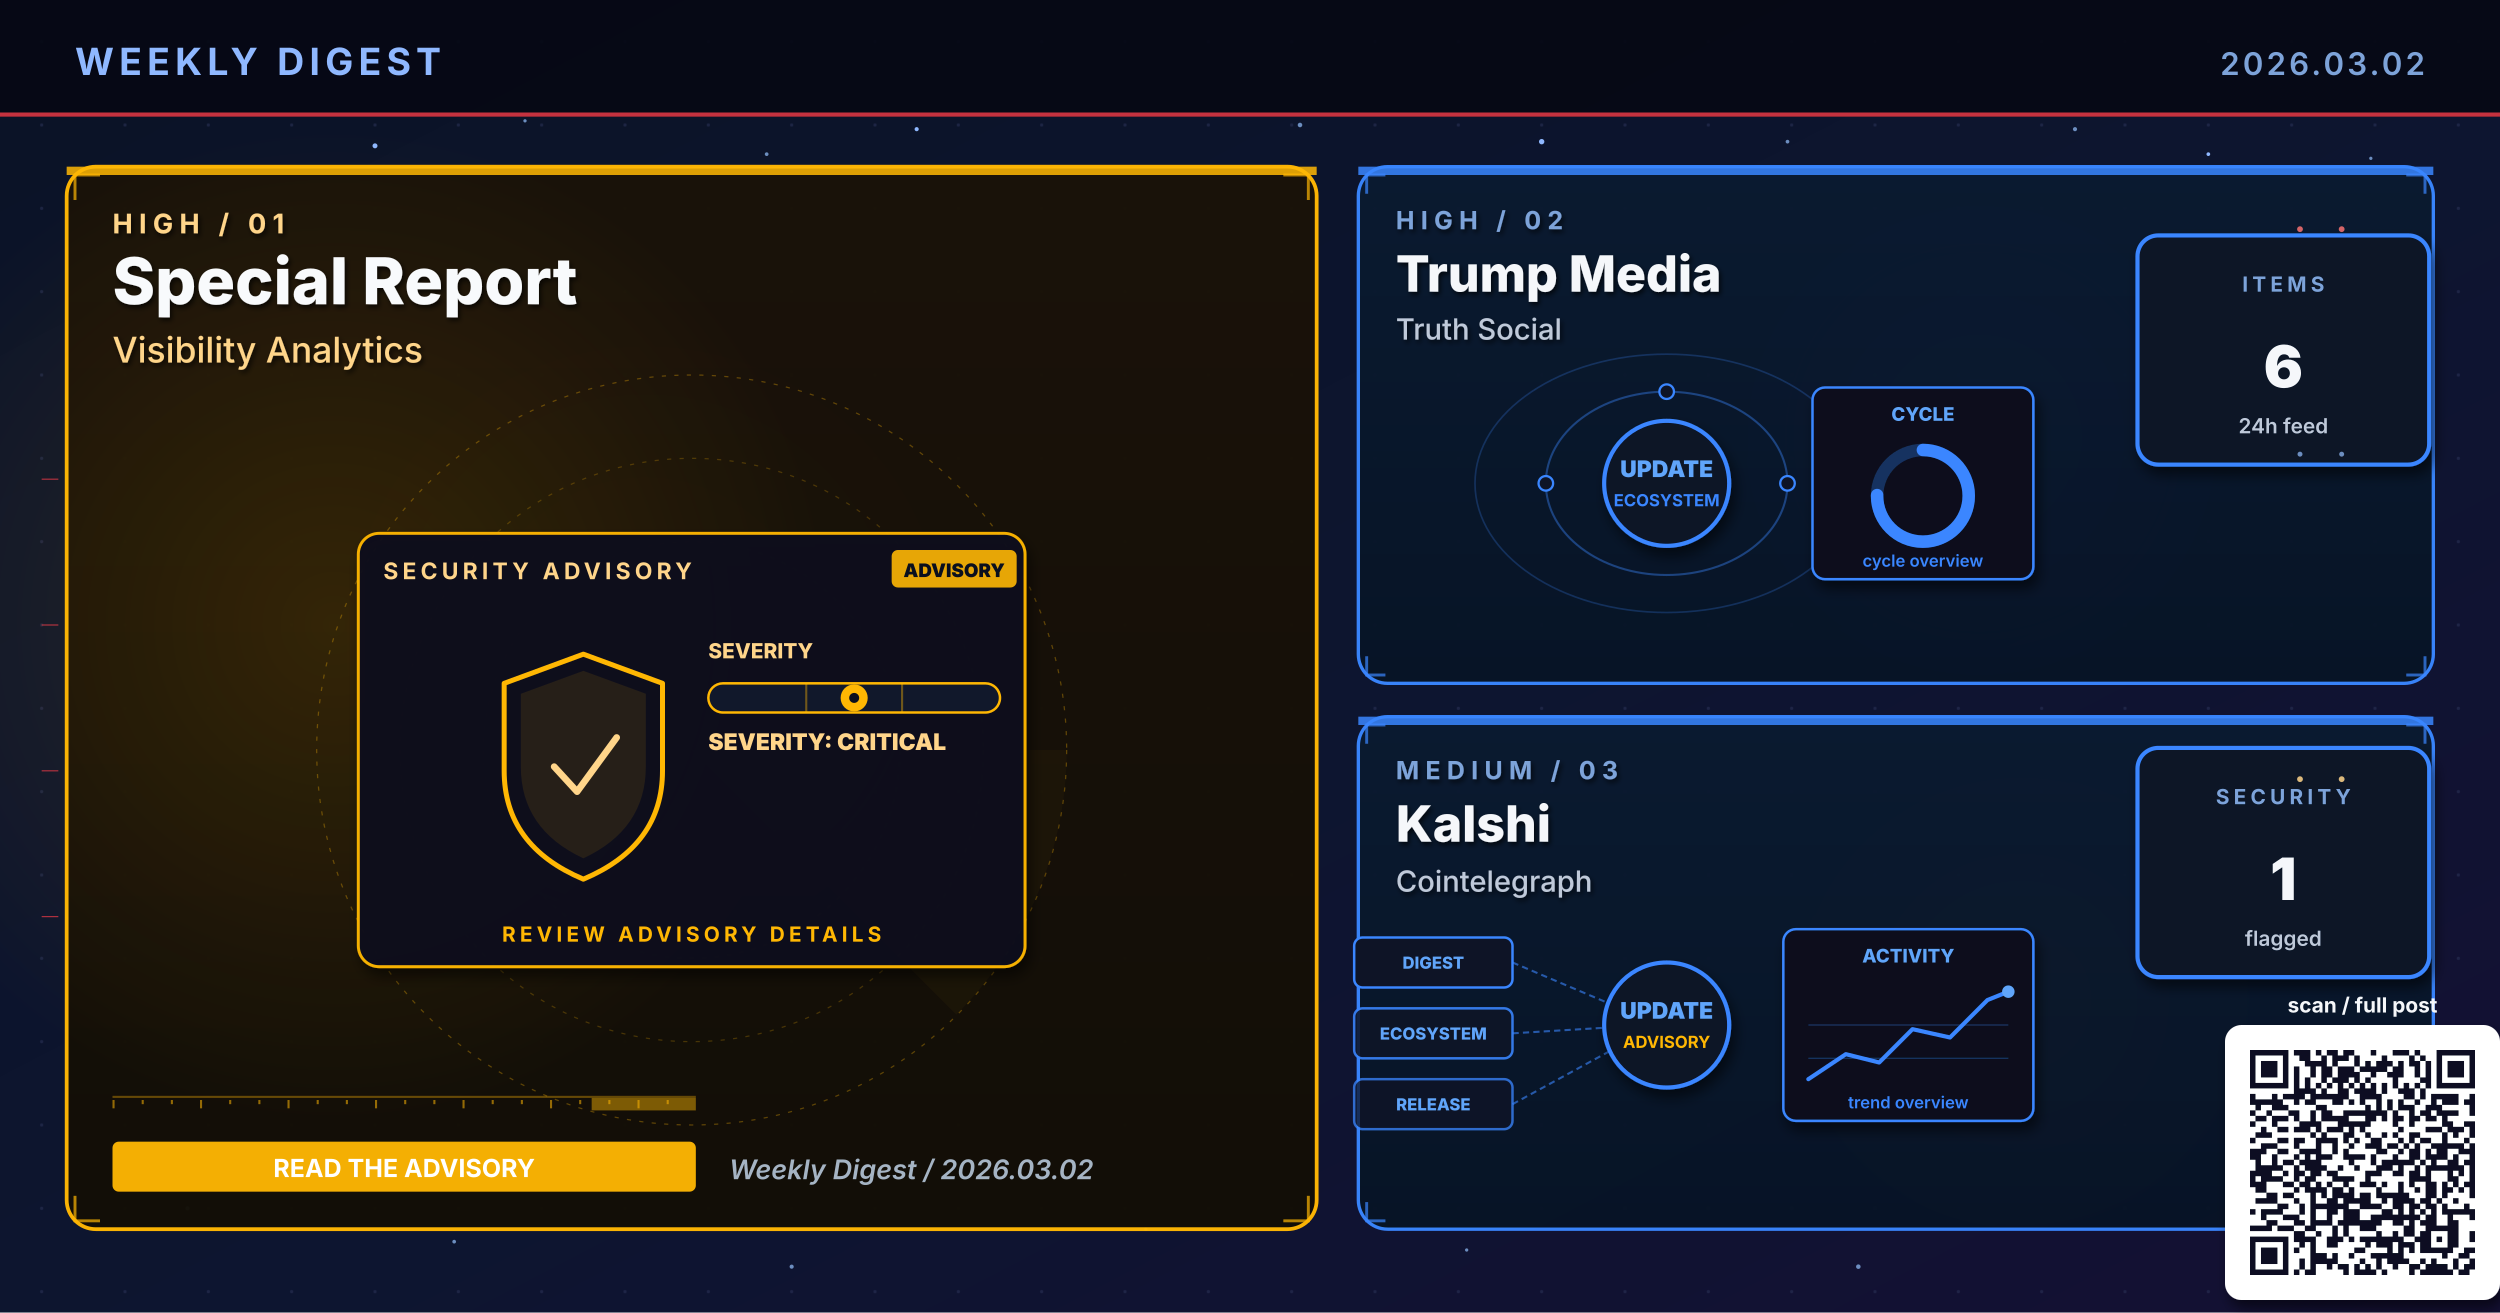
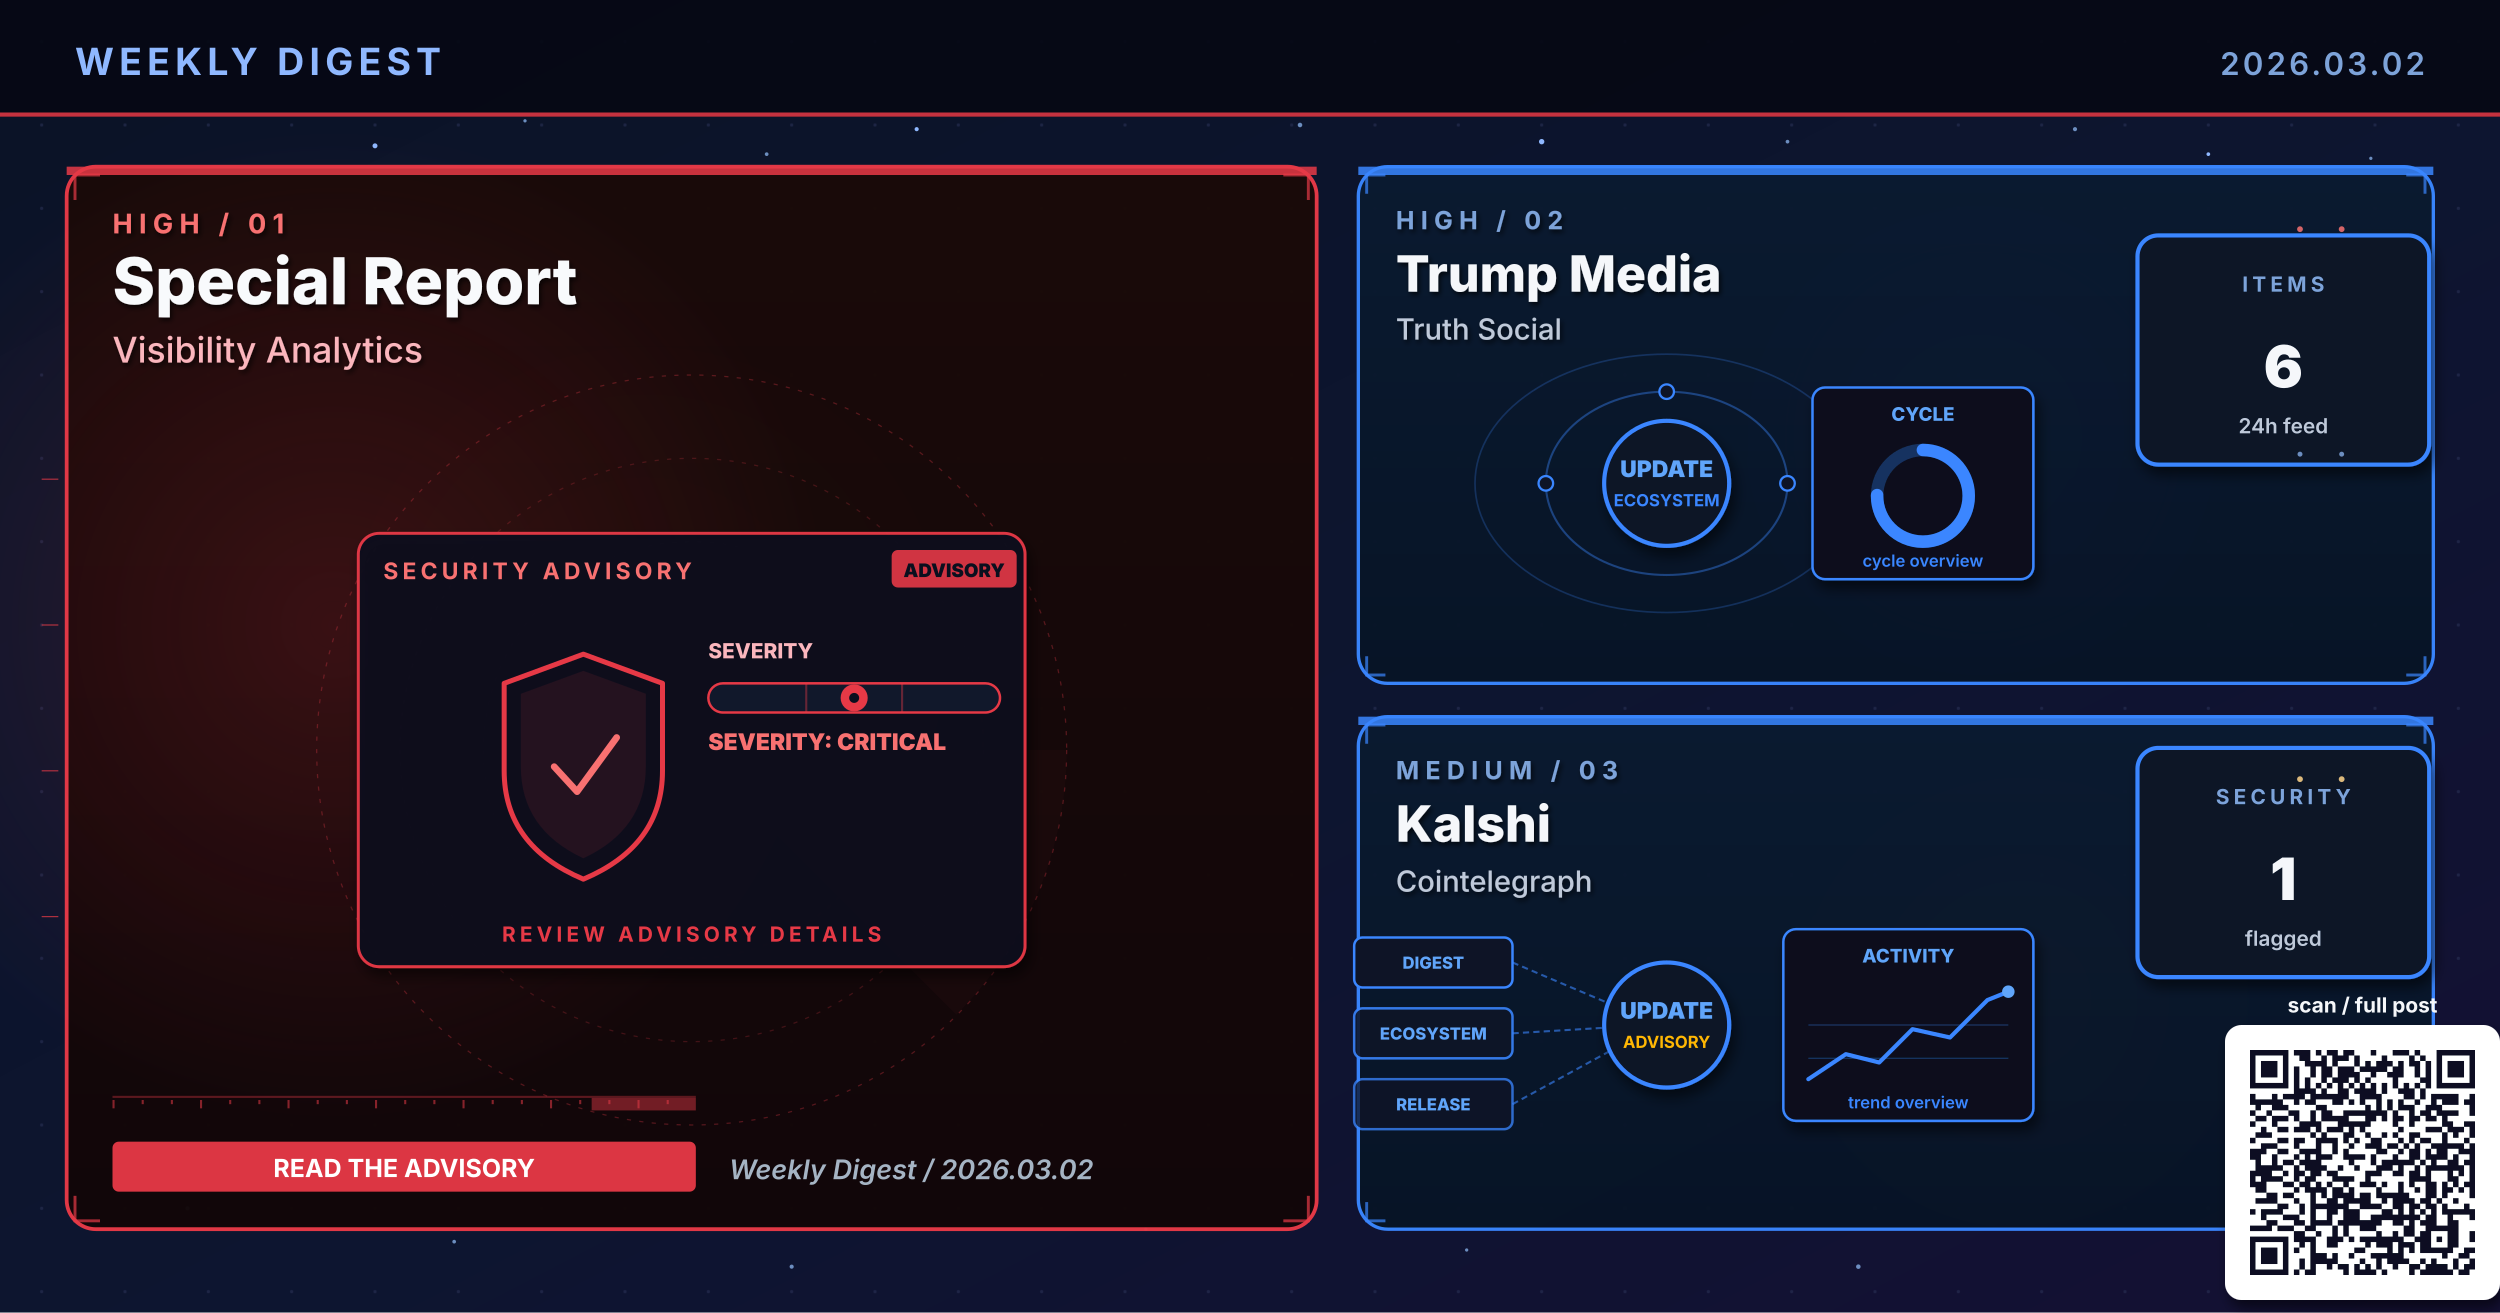
<svg xmlns="http://www.w3.org/2000/svg" viewBox="0 0 1200 630" width="1200" height="630" role="img" aria-label="Weekly digest cover 2026.03.02: Special Report, Trump Media, Kalshi">
  <defs>
    <linearGradient id="bgSpread" x1="0%" y1="0%" x2="100%" y2="100%">
      <stop offset="0%" stop-color="#0B1326" />
      <stop offset="55%" stop-color="#0D1530" />
      <stop offset="100%" stop-color="#141034" />
    </linearGradient>
    <linearGradient id="heroPanel" x1="0%" y1="0%" x2="0%" y2="100%">
      <stop offset="0%" stop-color="#1A0A08" />
      <stop offset="100%" stop-color="#110608" />
    </linearGradient>
    <linearGradient id="heroPanelBlue" x1="0%" y1="0%" x2="0%" y2="100%">
      <stop offset="0%" stop-color="#0A1A30" />
      <stop offset="100%" stop-color="#071426" />
    </linearGradient>
    <linearGradient id="heroPanelAmber" x1="0%" y1="0%" x2="0%" y2="100%">
      <stop offset="0%" stop-color="#1A1208" />
      <stop offset="100%" stop-color="#120E06" />
    </linearGradient>
    <linearGradient id="heroPanelGreen" x1="0%" y1="0%" x2="0%" y2="100%">
      <stop offset="0%" stop-color="#08160E" />
      <stop offset="100%" stop-color="#04100A" />
    </linearGradient>
    <linearGradient id="heroPanelPurple" x1="0%" y1="0%" x2="0%" y2="100%">
      <stop offset="0%" stop-color="#110629" />
      <stop offset="100%" stop-color="#0A0418" />
    </linearGradient>
    <radialGradient id="hotRed" cx="50%" cy="50%" r="50%">
      <stop offset="0%" stop-color="#E63946" stop-opacity="0.6" />
      <stop offset="100%" stop-color="#E63946" stop-opacity="0" />
    </radialGradient>
    <radialGradient id="hotBlue" cx="50%" cy="50%" r="50%">
      <stop offset="0%" stop-color="#3A86FF" stop-opacity="0.5" />
      <stop offset="100%" stop-color="#3A86FF" stop-opacity="0" />
    </radialGradient>
    <radialGradient id="hotAmber" cx="50%" cy="50%" r="50%">
      <stop offset="0%" stop-color="#FFB703" stop-opacity="0.45" />
      <stop offset="100%" stop-color="#FFB703" stop-opacity="0" />
    </radialGradient>
    <radialGradient id="hotGreen" cx="50%" cy="50%" r="50%">
      <stop offset="0%" stop-color="#4ADE80" stop-opacity="0.45" />
      <stop offset="100%" stop-color="#4ADE80" stop-opacity="0" />
    </radialGradient>
    <radialGradient id="hotPurple" cx="50%" cy="50%" r="50%">
      <stop offset="0%" stop-color="#A78BFA" stop-opacity="0.45" />
      <stop offset="100%" stop-color="#A78BFA" stop-opacity="0" />
    </radialGradient>
    <pattern id="envGrid" x="0" y="0" width="40" height="40" patternUnits="userSpaceOnUse">
      <circle cx="20" cy="20" r="0.8" fill="#2A3256" opacity="0.55" />
    </pattern>
    <filter id="softShadow" x="-10%" y="-10%" width="130%" height="130%">
      <feGaussianBlur in="SourceAlpha" stdDeviation="3" />
      <feOffset dx="2" dy="4" />
      <feComponentTransfer>
        <feFuncA type="linear" slope="0.55" />
      </feComponentTransfer>
      <feMerge>
        <feMergeNode />
        <feMergeNode in="SourceGraphic" />
      </feMerge>
    </filter>
    <filter id="textShadow" x="-10%" y="-10%" width="130%" height="130%">
      <feGaussianBlur in="SourceAlpha" stdDeviation="1.2" />
      <feOffset dx="1" dy="1.5" />
      <feComponentTransfer>
        <feFuncA type="linear" slope="0.7" />
      </feComponentTransfer>
      <feMerge>
        <feMergeNode />
        <feMergeNode in="SourceGraphic" />
      </feMerge>
    </filter>
  </defs>
  <rect width="1200" height="630" fill="url(#bgSpread)" />
  <rect width="1200" height="630" fill="url(#envGrid)" />
  <circle cx="310" cy="310" r="160" fill="url(#hotRed)">
    <animate attributeName="opacity" values="0.6;1;0.6" dur="5.8s" repeatCount="indefinite" />
  </circle>
  <circle cx="950" cy="210" r="120" fill="url(#hotBlue)">
    <animate attributeName="opacity" values="0.45;0.85;0.45" dur="6.4s" repeatCount="indefinite" />
  </circle>
  <circle cx="970" cy="480" r="110" fill="url(#hotAmber)">
    <animate attributeName="opacity" values="0.4;0.75;0.4" dur="7.1s" repeatCount="indefinite" />
  </circle>
  <g fill="#8FB8FF">
    <circle cx="180" cy="70" r="1.2">
      <animate attributeName="opacity" values="0.2;1;0.2" dur="3.4s" repeatCount="indefinite" />
    </circle>
    <circle cx="440" cy="62" r="1">
      <animate attributeName="opacity" values="0.2;0.9;0.2" dur="4.2s" repeatCount="indefinite" />
    </circle>
    <circle cx="740" cy="68" r="1.3">
      <animate attributeName="opacity" values="0.25;1;0.25" dur="3.9s" repeatCount="indefinite" />
    </circle>
    <circle cx="1060" cy="74" r="0.9">
      <animate attributeName="opacity" values="0.2;0.85;0.2" dur="5.1s" repeatCount="indefinite" />
    </circle>
    <circle cx="90" cy="580" r="1">
      <animate attributeName="opacity" values="0.15;0.8;0.15" dur="4.7s" repeatCount="indefinite" />
    </circle>
    <circle cx="550" cy="590" r="0.8">
      <animate attributeName="opacity" values="0.2;0.75;0.2" dur="3.6s" begin="0.5s" repeatCount="indefinite" />
    </circle>
  </g>
  <g fill="#7DA3D9" opacity="0.85">
    <circle cx="252" cy="58" r="0.8">
      <animate attributeName="opacity" values="0.15;0.7;0.15" dur="4.3s" repeatCount="indefinite" />
    </circle>
    <circle cx="368" cy="74" r="0.9">
      <animate attributeName="opacity" values="0.2;0.85;0.2" dur="3.8s" begin="0.4s" repeatCount="indefinite" />
    </circle>
    <circle cx="624" cy="60" r="1.1">
      <animate attributeName="opacity" values="0.25;0.95;0.25" dur="4.5s" repeatCount="indefinite" />
    </circle>
    <circle cx="858" cy="68" r="0.9">
      <animate attributeName="opacity" values="0.2;0.8;0.2" dur="3.6s" begin="0.6s" repeatCount="indefinite" />
    </circle>
    <circle cx="996" cy="62" r="1.0">
      <animate attributeName="opacity" values="0.2;0.9;0.2" dur="4.0s" begin="0.2s" repeatCount="indefinite" />
    </circle>
    <circle cx="1138" cy="76" r="0.8">
      <animate attributeName="opacity" values="0.15;0.7;0.15" dur="5.2s" begin="0.5s" repeatCount="indefinite" />
    </circle>
    <circle cx="218" cy="596" r="0.9">
      <animate attributeName="opacity" values="0.18;0.75;0.18" dur="4.6s" begin="0.3s" repeatCount="indefinite" />
    </circle>
    <circle cx="380" cy="608" r="1.0">
      <animate attributeName="opacity" values="0.2;0.85;0.2" dur="3.9s" begin="0.7s" repeatCount="indefinite" />
    </circle>
    <circle cx="704" cy="600" r="0.8">
      <animate attributeName="opacity" values="0.18;0.7;0.18" dur="4.2s" begin="0.4s" repeatCount="indefinite" />
    </circle>
    <circle cx="892" cy="608" r="1.1">
      <animate attributeName="opacity" values="0.22;0.9;0.22" dur="4.7s" begin="0.6s" repeatCount="indefinite" />
    </circle>
    <circle cx="1078" cy="600" r="0.9">
      <animate attributeName="opacity" values="0.2;0.85;0.2" dur="3.6s" begin="0.8s" repeatCount="indefinite" />
    </circle>
  </g>
  <rect x="0" y="0" width="1200" height="56" fill="#050813" opacity="0.92" />
  <text x="36" y="36" font-family="Inter, Helvetica, Arial, sans-serif" font-size="18" font-weight="700" fill="#8FB8FF" letter-spacing="2.5">WEEKLY DIGEST</text>
  <text x="1164" y="36" font-family="Inter, Helvetica, Arial, sans-serif" font-size="15" font-weight="600" fill="#7DA3D9" letter-spacing="1.5" text-anchor="end">2026.03.02</text>
  <rect x="0" y="54" width="1200" height="2" fill="#E63946" opacity="0.85">
    <animate attributeName="opacity" values="0.4;1;0.4" dur="4.8s" repeatCount="indefinite" />
  </rect>
-   <rect x="32" y="80" width="600" height="510" rx="14" ry="14" fill="url(#heroPanelAmber)" stroke="#FFB703" stroke-width="1.8" opacity="0.98" />
-   <circle cx="160" cy="300" r="240" fill="url(#hotAmber)" opacity="0.28" />
-   <rect x="32" y="80" width="600" height="4" fill="#FFB703" opacity="0.85">
+   <rect x="32" y="80" width="600" height="510" rx="14" ry="14" fill="url(#heroPanel)" stroke="#E63946" stroke-width="1.8" opacity="0.98" />
+   <circle cx="160" cy="300" r="240" fill="url(#hotRed)" opacity="0.28" />
+   <rect x="32" y="80" width="600" height="4" fill="#E63946" opacity="0.85">
    <animate attributeName="opacity" values="0.5;1;0.5" dur="3.4s" repeatCount="indefinite" />
  </rect>
  <g filter="url(#textShadow)">
-     <text x="54" y="112" font-family="Inter, Helvetica, Arial, sans-serif" font-size="13" font-weight="700" fill="#FFD58A" letter-spacing="3">HIGH  /  01</text>
+     <text x="54" y="112" font-family="Inter, Helvetica, Arial, sans-serif" font-size="13" font-weight="700" fill="#F87171" letter-spacing="3">HIGH  /  01</text>
    <text x="54" y="146" font-family="Inter, Helvetica, Arial, sans-serif" font-size="31" font-weight="800" fill="#F8FAFC">Special Report</text>
-     <text x="54" y="174" font-family="Inter, Helvetica, Arial, sans-serif" font-size="17" font-weight="500" fill="#FFD58A">Visibility Analytics</text>
+     <text x="54" y="174" font-family="Inter, Helvetica, Arial, sans-serif" font-size="17" font-weight="500" fill="#FBB6BD">Visibility Analytics</text>
  </g>
  <g transform="translate(332,360)" opacity="0.32">
-     <circle r="180" fill="none" stroke="#FFB703" stroke-width="0.6" stroke-dasharray="2 4" />
-     <circle r="140" fill="none" stroke="#FFB703" stroke-width="0.6" stroke-dasharray="2 4" opacity="0.7" />
-     <circle r="100" fill="none" stroke="#FFB703" stroke-width="0.6" stroke-dasharray="2 4" opacity="0.5" />
+     <circle r="180" fill="none" stroke="#E63946" stroke-width="0.6" stroke-dasharray="2 4" />
+     <circle r="140" fill="none" stroke="#E63946" stroke-width="0.6" stroke-dasharray="2 4" opacity="0.7" />
+     <circle r="100" fill="none" stroke="#E63946" stroke-width="0.6" stroke-dasharray="2 4" opacity="0.5" />
    <g>
-       <path d="M0 0 L180 0 A180 180 0 0 1 127 127 Z" fill="#FFB703" opacity="0.10" />
+       <path d="M0 0 L180 0 A180 180 0 0 1 127 127 Z" fill="#E63946" opacity="0.10" />
      <animateTransform attributeName="transform" type="rotate" from="0" to="360" dur="14s" repeatCount="indefinite" />
    </g>
  </g>
-   <g stroke="#FFB703" stroke-width="1.4" fill="none" opacity="0.7">
+   <g stroke="#E63946" stroke-width="1.4" fill="none" opacity="0.7">
    <path d="M36 96 L36 84 L48 84" />
    <path d="M616 84 L628 84 L628 96" />
    <path d="M36 574 L36 586 L48 586" />
    <path d="M616 586 L628 586 L628 574" />
  </g>
  <g>
-     <rect x="54" y="526" width="280" height="1" fill="#FFB703" opacity="0.35" />
-     <rect x="54" y="528" width="1" height="4" fill="#FFB703" opacity="0.55" />
-     <rect x="68" y="528" width="1" height="2" fill="#FFB703" opacity="0.55" />
-     <rect x="82" y="528" width="1" height="2" fill="#FFB703" opacity="0.55" />
-     <rect x="96" y="528" width="1" height="4" fill="#FFB703" opacity="0.55" />
-     <rect x="110" y="528" width="1" height="2" fill="#FFB703" opacity="0.55" />
-     <rect x="124" y="528" width="1" height="2" fill="#FFB703" opacity="0.55" />
-     <rect x="138" y="528" width="1" height="4" fill="#FFB703" opacity="0.55" />
-     <rect x="152" y="528" width="1" height="2" fill="#FFB703" opacity="0.55" />
-     <rect x="166" y="528" width="1" height="2" fill="#FFB703" opacity="0.55" />
-     <rect x="180" y="528" width="1" height="4" fill="#FFB703" opacity="0.55" />
-     <rect x="194" y="528" width="1" height="2" fill="#FFB703" opacity="0.55" />
-     <rect x="208" y="528" width="1" height="2" fill="#FFB703" opacity="0.55" />
-     <rect x="222" y="528" width="1" height="4" fill="#FFB703" opacity="0.55" />
-     <rect x="236" y="528" width="1" height="2" fill="#FFB703" opacity="0.55" />
-     <rect x="250" y="528" width="1" height="2" fill="#FFB703" opacity="0.55" />
-     <rect x="264" y="528" width="1" height="4" fill="#FFB703" opacity="0.55" />
-     <rect x="278" y="528" width="1" height="2" fill="#FFB703" opacity="0.55" />
-     <rect x="292" y="528" width="1" height="2" fill="#FFB703" opacity="0.55" />
-     <rect x="306" y="528" width="1" height="4" fill="#FFB703" opacity="0.55" />
-     <rect x="320" y="528" width="1" height="2" fill="#FFB703" opacity="0.55" />
-     <rect x="284" y="527" width="50" height="6" fill="#FFB703" opacity="0.45">
+     <rect x="54" y="526" width="280" height="1" fill="#E63946" opacity="0.35" />
+     <rect x="54" y="528" width="1" height="4" fill="#E63946" opacity="0.55" />
+     <rect x="68" y="528" width="1" height="2" fill="#E63946" opacity="0.55" />
+     <rect x="82" y="528" width="1" height="2" fill="#E63946" opacity="0.55" />
+     <rect x="96" y="528" width="1" height="4" fill="#E63946" opacity="0.55" />
+     <rect x="110" y="528" width="1" height="2" fill="#E63946" opacity="0.55" />
+     <rect x="124" y="528" width="1" height="2" fill="#E63946" opacity="0.55" />
+     <rect x="138" y="528" width="1" height="4" fill="#E63946" opacity="0.55" />
+     <rect x="152" y="528" width="1" height="2" fill="#E63946" opacity="0.55" />
+     <rect x="166" y="528" width="1" height="2" fill="#E63946" opacity="0.55" />
+     <rect x="180" y="528" width="1" height="4" fill="#E63946" opacity="0.55" />
+     <rect x="194" y="528" width="1" height="2" fill="#E63946" opacity="0.55" />
+     <rect x="208" y="528" width="1" height="2" fill="#E63946" opacity="0.55" />
+     <rect x="222" y="528" width="1" height="4" fill="#E63946" opacity="0.55" />
+     <rect x="236" y="528" width="1" height="2" fill="#E63946" opacity="0.55" />
+     <rect x="250" y="528" width="1" height="2" fill="#E63946" opacity="0.55" />
+     <rect x="264" y="528" width="1" height="4" fill="#E63946" opacity="0.55" />
+     <rect x="278" y="528" width="1" height="2" fill="#E63946" opacity="0.55" />
+     <rect x="292" y="528" width="1" height="2" fill="#E63946" opacity="0.55" />
+     <rect x="306" y="528" width="1" height="4" fill="#E63946" opacity="0.55" />
+     <rect x="320" y="528" width="1" height="2" fill="#E63946" opacity="0.55" />
+     <rect x="284" y="527" width="50" height="6" fill="#E63946" opacity="0.45">
      <animate attributeName="x" values="54;284;54" dur="6.4s" repeatCount="indefinite" />
      <animate attributeName="opacity" values="0.2;0.7;0.2" dur="6.4s" repeatCount="indefinite" />
    </rect>
  </g>
  <g transform="translate(332,360)">
    <g filter="url(#softShadow)">
-       <rect x="-160" y="-104" width="320" height="208" rx="10" fill="#0A0F1E" stroke="#FFB703" stroke-width="1.4" opacity="0.95" />
-     </g>
-     <text x="-148" y="-82" font-family="Inter, Helvetica, Arial, sans-serif" font-size="11" font-weight="700" fill="#FFD58A" letter-spacing="2">SECURITY ADVISORY</text>
+       <rect x="-160" y="-104" width="320" height="208" rx="10" fill="#0A0F1E" stroke="#E63946" stroke-width="1.4" opacity="0.95" />
+     </g>
+     <text x="-148" y="-82" font-family="Inter, Helvetica, Arial, sans-serif" font-size="11" font-weight="700" fill="#F87171" letter-spacing="2">SECURITY ADVISORY</text>
    <g transform="translate(96,-96)">
-       <rect x="0" y="0" width="60" height="18" rx="3" fill="#FFB703" opacity="0.9" />
+       <rect x="0" y="0" width="60" height="18" rx="3" fill="#E63946" opacity="0.9" />
      <text x="30" y="13" text-anchor="middle" font-family="Inter, monospace" font-size="9" font-weight="900" fill="#0A0F1E">ADVISORY</text>
    </g>
    <g transform="translate(-92,-46)">
-       <path d="M40 0 L78 14 L78 56 Q78 92 40 108 Q2 92 2 56 L2 14 Z" fill="none" stroke="#FFB703" stroke-width="2.4" stroke-linejoin="round">
+       <path d="M40 0 L78 14 L78 56 Q78 92 40 108 Q2 92 2 56 L2 14 Z" fill="none" stroke="#E63946" stroke-width="2.4" stroke-linejoin="round">
        <animate attributeName="stroke-opacity" values="0.6;1;0.6" dur="3.2s" repeatCount="indefinite" />
      </path>
-       <path d="M40 8 L70 19 L70 54 Q70 84 40 98 Q10 84 10 54 L10 19 Z" fill="#FFB703" opacity="0.10" />
-       <path d="M26 54 L37 66 L56 40" fill="none" stroke="#FFD58A" stroke-width="3.2" stroke-linecap="round" stroke-linejoin="round">
+       <path d="M40 8 L70 19 L70 54 Q70 84 40 98 Q10 84 10 54 L10 19 Z" fill="#E63946" opacity="0.10" />
+       <path d="M26 54 L37 66 L56 40" fill="none" stroke="#F87171" stroke-width="3.2" stroke-linecap="round" stroke-linejoin="round">
        <animate attributeName="stroke-opacity" values="0.5;1;0.5" dur="2.4s" repeatCount="indefinite" />
      </path>
    </g>
    <g transform="translate(8,-44)">
-       <text x="0" y="0" font-family="Inter, monospace" font-size="10" font-weight="800" fill="#FFD58A">SEVERITY</text>
-       <rect x="0" y="12" width="140" height="14" rx="7" fill="#11182B" stroke="#FFB703" stroke-width="1.2" />
-       <g stroke="#FFB703" stroke-width="1" opacity="0.4">
+       <text x="0" y="0" font-family="Inter, monospace" font-size="10" font-weight="800" fill="#FBB6BD">SEVERITY</text>
+       <rect x="0" y="12" width="140" height="14" rx="7" fill="#11182B" stroke="#E63946" stroke-width="1.2" />
+       <g stroke="#E63946" stroke-width="1" opacity="0.4">
        <line x1="47" y1="12" x2="47" y2="26" />
        <line x1="93" y1="12" x2="93" y2="26" />
      </g>
      <g transform="translate(70,19)">
-         <circle cx="0" cy="0" r="6.5" fill="#FFB703">
+         <circle cx="0" cy="0" r="6.5" fill="#E63946">
          <animate attributeName="opacity" values="0.7;1;0.7" dur="2.2s" repeatCount="indefinite" />
        </circle>
        <circle cx="0" cy="0" r="2.4" fill="#0A0F1E" />
      </g>
-       <text x="0" y="44" font-family="Inter, monospace" font-size="11" font-weight="900" fill="#FFD58A">SEVERITY: CRITICAL</text>
-     </g>
-     <text x="0" y="92" text-anchor="middle" font-family="Inter, Helvetica, Arial, sans-serif" font-size="10" font-weight="700" fill="#FFB703" letter-spacing="2">REVIEW ADVISORY DETAILS</text>
+       <text x="0" y="44" font-family="Inter, monospace" font-size="11" font-weight="900" fill="#F87171">SEVERITY: CRITICAL</text>
+     </g>
+     <text x="0" y="92" text-anchor="middle" font-family="Inter, Helvetica, Arial, sans-serif" font-size="10" font-weight="700" fill="#E63946" letter-spacing="2">REVIEW ADVISORY DETAILS</text>
  </g>
  <g transform="translate(54,548)">
-     <rect x="0" y="0" width="280" height="24" rx="3" fill="#FFB703" opacity="0.95" />
+     <rect x="0" y="0" width="280" height="24" rx="3" fill="#E63946" opacity="0.95" />
    <text x="140" y="17" text-anchor="middle" font-family="Inter, Helvetica, Arial, sans-serif" font-size="12" font-weight="700" fill="#FFFFFF">READ THE ADVISORY</text>
  </g>
  <text x="350" y="566" font-family="Inter, Helvetica, Arial, sans-serif" font-size="13" font-weight="600" fill="#A5B4C4" font-style="italic">Weekly Digest  /  2026.03.02</text>
  <rect x="652" y="80" width="516" height="248" rx="14" ry="14" fill="url(#heroPanelBlue)" stroke="#3A86FF" stroke-width="1.6" opacity="0.97" />
  <rect x="652" y="80" width="516" height="4" fill="#3A86FF" opacity="0.85">
    <animate attributeName="opacity" values="0.5;1;0.5" dur="4.2s" repeatCount="indefinite" />
  </rect>
  <g filter="url(#textShadow)">
    <text x="670" y="110" font-family="Inter, Helvetica, Arial, sans-serif" font-size="12" font-weight="700" fill="#7DA3D9" letter-spacing="3">HIGH  /  02</text>
    <text x="670" y="140" font-family="Inter, Helvetica, Arial, sans-serif" font-size="24" font-weight="800" fill="#F5F7FA">Trump Media</text>
    <text x="670" y="163" font-family="Inter, Helvetica, Arial, sans-serif" font-size="14" font-weight="500" fill="#BFC9D9">Truth Social</text>
  </g>
  <g stroke="#3A86FF" stroke-width="1.4" fill="none" opacity="0.7">
    <path d="M656 93 L656 84 L665 84" />
    <path d="M1155 84 L1164 84 L1164 93" />
    <path d="M656 315 L656 324 L665 324" />
    <path d="M1155 324 L1164 324 L1164 315" />
  </g>
  <g transform="translate(800,230)">
    <g fill="none" stroke="#3A86FF" opacity="0.4">
      <ellipse cx="0" cy="2" rx="58" ry="44" stroke-width="1" />
      <ellipse cx="0" cy="2" rx="92" ry="62" stroke-width="0.8" opacity="0.6" />
    </g>
    <g fill="#60A5FA">
      <circle r="3">
        <animateMotion path="M58 2 A58 44 0 1 1 -58 2 A58 44 0 1 1 58 2" dur="6s" repeatCount="indefinite" />
      </circle>
      <circle r="2.5">
        <animateMotion path="M-92 2 A92 62 0 1 0 92 2 A92 62 0 1 0 -92 2" dur="8s" repeatCount="indefinite" />
      </circle>
    </g>
    <g fill="#0E1426" stroke="#3A86FF" stroke-width="1.1">
      <circle cx="-58" cy="2" r="3.5" />
      <circle cx="58" cy="2" r="3.5" />
      <circle cx="0" cy="-42" r="3.5" />
    </g>
    <circle cx="0" cy="2" r="30" fill="#0A1326" stroke="#3A86FF" stroke-width="2" filter="url(#softShadow)">
      <animate attributeName="r" values="28;33;28" dur="3.4s" repeatCount="indefinite" />
    </circle>
    <text x="0" y="-1" text-anchor="middle" font-family="Inter, monospace" font-size="11" font-weight="900" fill="#60A5FA">UPDATE</text>
    <text x="0" y="13" text-anchor="middle" font-family="Inter, monospace" font-size="8" font-weight="700" fill="#3A86FF">ECOSYSTEM</text>
    <g transform="translate(70,-44)" filter="url(#softShadow)">
      <rect x="0" y="0" width="106" height="92" rx="6" fill="#0A0F1E" stroke="#3A86FF" stroke-width="1.2" />
      <text x="53" y="16" text-anchor="middle" font-family="Inter, monospace" font-size="9" font-weight="800" fill="#60A5FA">CYCLE</text>
      <circle cx="53" cy="52" r="22" fill="none" stroke="#3A86FF" stroke-width="6" opacity="0.3" />
      <circle cx="53" cy="52" r="22" fill="none" stroke="#3A86FF" stroke-width="6" stroke-dasharray="104 138" stroke-linecap="round" transform="rotate(-90 53 52)" />
      <text x="53" y="86" text-anchor="middle" font-family="Inter, monospace" font-size="8" font-weight="600" fill="#3A86FF">cycle overview</text>
    </g>
  </g>
  <g transform="translate(1094,168)" filter="url(#softShadow)">
    <rect x="-68" y="-55" width="140" height="110" rx="10" fill="#071426" stroke="#3A86FF" stroke-width="2" />
    <text x="2" y="-28" text-anchor="middle" font-family="Inter, Helvetica, Arial, sans-serif" font-size="10" font-weight="700" letter-spacing="2" fill="#7DA3D9">ITEMS</text>
    <text x="2" y="18" text-anchor="middle" font-family="Inter, Helvetica, Arial, sans-serif" font-size="28" font-weight="900" fill="#F5F7FA">6</text>
    <text x="2" y="40" text-anchor="middle" font-family="Inter, Helvetica, Arial, sans-serif" font-size="10" font-weight="600" fill="#BFC9D9">24h feed</text>
  </g>
  <rect x="652" y="344" width="516" height="246" rx="14" ry="14" fill="url(#heroPanelBlue)" stroke="#3A86FF" stroke-width="1.6" opacity="0.97" />
  <rect x="652" y="344" width="516" height="4" fill="#3A86FF" opacity="0.85">
    <animate attributeName="opacity" values="0.5;1;0.5" dur="4.8s" repeatCount="indefinite" />
  </rect>
  <g filter="url(#textShadow)">
    <text x="670" y="374" font-family="Inter, Helvetica, Arial, sans-serif" font-size="12" font-weight="700" fill="#7DA3D9" letter-spacing="3">MEDIUM  /  03</text>
    <text x="670" y="404" font-family="Inter, Helvetica, Arial, sans-serif" font-size="24" font-weight="800" fill="#F5F7FA">Kalshi</text>
    <text x="670" y="428" font-family="Inter, Helvetica, Arial, sans-serif" font-size="14" font-weight="500" fill="#BFC9D9">Cointelegraph</text>
  </g>
  <g stroke="#3A86FF" stroke-width="1.4" fill="none" opacity="0.7">
    <path d="M656 357 L656 348 L665 348" />
    <path d="M1155 348 L1164 348 L1164 357" />
    <path d="M656 577 L656 586 L665 586" />
    <path d="M1155 586 L1164 586 L1164 577" />
  </g>
  <g transform="translate(800,490)">
    <g font-family="Inter, monospace" font-size="8" font-weight="800">
      <g transform="translate(-150,-40)">
        <rect x="0" y="0" width="76" height="24" rx="4" fill="#0E1426" stroke="#3A86FF" stroke-width="1.2" />
        <text x="38" y="15" text-anchor="middle" fill="#60A5FA">DIGEST</text>
      </g>
      <g transform="translate(-150,-6)">
        <rect x="0" y="0" width="76" height="24" rx="4" fill="#0E1426" stroke="#3A86FF" stroke-width="1.2" opacity="0.88" />
        <text x="38" y="15" text-anchor="middle" fill="#60A5FA">ECOSYSTEM</text>
      </g>
      <g transform="translate(-150,28)">
        <rect x="0" y="0" width="76" height="24" rx="4" fill="#0E1426" stroke="#3A86FF" stroke-width="1.2" opacity="0.76" />
        <text x="38" y="15" text-anchor="middle" fill="#60A5FA">RELEASE</text>
      </g>
    </g>
    <g stroke="#3A86FF" stroke-width="1" stroke-dasharray="3 2" fill="none" opacity="0.6">
      <line x1="-74" y1="-28" x2="-8" y2="0" />
      <line x1="-74" y1="6" x2="-8" y2="2" />
      <line x1="-74" y1="40" x2="-8" y2="4" />
    </g>
    <g fill="#60A5FA">
      <circle r="2">
        <animateMotion path="M-74 -28 L-8 0" dur="2.2s" repeatCount="indefinite" />
      </circle>
      <circle r="2">
        <animateMotion path="M-74 6 L-8 2" dur="2s" begin="0.4s" repeatCount="indefinite" />
      </circle>
      <circle r="2">
        <animateMotion path="M-74 40 L-8 4" dur="2.4s" begin="0.8s" repeatCount="indefinite" />
      </circle>
    </g>
    <circle cx="0" cy="2" r="30" fill="#0A1326" stroke="#3A86FF" stroke-width="2" filter="url(#softShadow)">
      <animate attributeName="r" values="28;33;28" dur="3.4s" repeatCount="indefinite" />
    </circle>
    <text x="0" y="-1" text-anchor="middle" font-family="Inter, monospace" font-size="11" font-weight="900" fill="#60A5FA">UPDATE</text>
    <text x="0" y="13" text-anchor="middle" font-family="Inter, monospace" font-size="8" font-weight="700" fill="#FFB703">ADVISORY</text>
    <g transform="translate(56,-44)" filter="url(#softShadow)">
      <rect x="0" y="0" width="120" height="92" rx="6" fill="#0A0F1E" stroke="#3A86FF" stroke-width="1.2" />
      <text x="60" y="16" text-anchor="middle" font-family="Inter, monospace" font-size="9" font-weight="800" fill="#60A5FA">ACTIVITY</text>
      <polyline points="12,72 30,60 46,64 62,48 80,52 98,34 108,30" fill="none" stroke="#3A86FF" stroke-width="2" stroke-linecap="round" stroke-linejoin="round" />
      <circle cx="108" cy="30" r="3" fill="#60A5FA">
        <animate attributeName="opacity" values="0.5;1;0.5" dur="2s" repeatCount="indefinite" />
      </circle>
      <g stroke="#3A86FF" stroke-width="0.6" opacity="0.3">
        <line x1="12" y1="46" x2="108" y2="46" />
        <line x1="12" y1="62" x2="108" y2="62" />
      </g>
      <text x="60" y="86" text-anchor="middle" font-family="Inter, monospace" font-size="8" font-weight="600" fill="#3A86FF">trend overview</text>
    </g>
  </g>
  <g transform="translate(1094,414)" filter="url(#softShadow)">
    <rect x="-68" y="-55" width="140" height="110" rx="10" fill="#071426" stroke="#3A86FF" stroke-width="2" />
    <text x="2" y="-28" text-anchor="middle" font-family="Inter, Helvetica, Arial, sans-serif" font-size="10" font-weight="700" letter-spacing="2" fill="#7DA3D9">SECURITY</text>
    <text x="2" y="18" text-anchor="middle" font-family="Inter, Helvetica, Arial, sans-serif" font-size="28" font-weight="900" fill="#F5F7FA">1</text>
    <text x="2" y="40" text-anchor="middle" font-family="Inter, Helvetica, Arial, sans-serif" font-size="10" font-weight="600" fill="#BFC9D9">flagged</text>
  </g>
  <g opacity="0.85">
    <g fill="#F87171">
      <circle cx="1104" cy="110" r="1.4">
        <animate attributeName="opacity" values="0.2;1;0.2" dur="1.8s" repeatCount="indefinite" />
      </circle>
      <circle cx="1124" cy="110" r="1.4">
        <animate attributeName="opacity" values="0.2;1;0.2" dur="1.4s" begin="0.3s" repeatCount="indefinite" />
      </circle>
    </g>
    <g fill="#7DA3D9">
      <circle cx="1104" cy="218" r="1.2">
        <animate attributeName="opacity" values="0.2;1;0.2" dur="2s" repeatCount="indefinite" />
      </circle>
      <circle cx="1124" cy="218" r="1.2">
        <animate attributeName="opacity" values="0.2;1;0.2" dur="1.6s" begin="0.4s" repeatCount="indefinite" />
      </circle>
    </g>
    <g fill="#FFD58A">
      <circle cx="1104" cy="374" r="1.4">
        <animate attributeName="opacity" values="0.2;1;0.2" dur="1.8s" repeatCount="indefinite" />
      </circle>
      <circle cx="1124" cy="374" r="1.4">
        <animate attributeName="opacity" values="0.2;1;0.2" dur="1.6s" begin="0.3s" repeatCount="indefinite" />
      </circle>
    </g>
    <g stroke="#E63946" stroke-width="0.5" fill="none">
      <path d="M20 230 L28 230">
        <animate attributeName="stroke-opacity" values="0;0.7;0" dur="2s" repeatCount="indefinite" />
      </path>
      <path d="M20 300 L28 300">
        <animate attributeName="stroke-opacity" values="0;0.7;0" dur="2.3s" begin="0.3s" repeatCount="indefinite" />
      </path>
      <path d="M20 370 L28 370">
        <animate attributeName="stroke-opacity" values="0;0.7;0" dur="1.9s" begin="0.6s" repeatCount="indefinite" />
      </path>
      <path d="M20 440 L28 440">
        <animate attributeName="stroke-opacity" values="0;0.7;0" dur="2.1s" begin="0.9s" repeatCount="indefinite" />
      </path>
    </g>
  </g>
  <g transform="translate(1080,504)" filter="url(#softShadow)">
    <rect x="-12" y="-12" width="132" height="132" rx="8" fill="#FFFFFF" />
    <path fill="#0A1020" d="M0.0 0.0h18.439v2.634h-18.439z M21.073 0.0h7.902v2.634h-7.902z M31.61 0.0h2.634v2.634h-2.634z M36.878 0.0h5.268v2.634h-5.268z M44.78 0.0h5.268v2.634h-5.268z M57.951 0.0h2.634v2.634h-2.634z M68.488 0.0h7.902v2.634h-7.902z M79.024 0.0h2.634v2.634h-2.634z M89.561 0.0h18.439v2.634h-18.439z M0.0 2.634h2.634v2.634h-2.634z M15.805 2.634h2.634v2.634h-2.634z M23.707 2.634h5.268v2.634h-5.268z M34.244 2.634h2.634v2.634h-2.634z M39.512 2.634h7.902v2.634h-7.902z M50.049 2.634h2.634v2.634h-2.634z M63.22 2.634h2.634v2.634h-2.634z M76.39 2.634h2.634v2.634h-2.634z M81.659 2.634h2.634v2.634h-2.634z M89.561 2.634h2.634v2.634h-2.634z M105.366 2.634h2.634v2.634h-2.634z M0.0 5.268h2.634v2.634h-2.634z M5.268 5.268h7.902v2.634h-7.902z M15.805 5.268h2.634v2.634h-2.634z M26.341 5.268h10.537v2.634h-10.537z M39.512 5.268h2.634v2.634h-2.634z M50.049 5.268h2.634v2.634h-2.634z M55.317 5.268h2.634v2.634h-2.634z M60.585 5.268h7.902v2.634h-7.902z M71.122 5.268h2.634v2.634h-2.634z M76.39 5.268h5.268v2.634h-5.268z M84.293 5.268h2.634v2.634h-2.634z M89.561 5.268h2.634v2.634h-2.634z M94.829 5.268h7.902v2.634h-7.902z M105.366 5.268h2.634v2.634h-2.634z M0.0 7.902h2.634v2.634h-2.634z M5.268 7.902h7.902v2.634h-7.902z M15.805 7.902h2.634v2.634h-2.634z M21.073 7.902h2.634v2.634h-2.634z M28.976 7.902h2.634v2.634h-2.634z M34.244 7.902h5.268v2.634h-5.268z M42.146 7.902h7.902v2.634h-7.902z M52.683 7.902h13.171v2.634h-13.171z M68.488 7.902h5.268v2.634h-5.268z M79.024 7.902h2.634v2.634h-2.634z M84.293 7.902h2.634v2.634h-2.634z M89.561 7.902h2.634v2.634h-2.634z M94.829 7.902h7.902v2.634h-7.902z M105.366 7.902h2.634v2.634h-2.634z M0.0 10.537h2.634v2.634h-2.634z M5.268 10.537h7.902v2.634h-7.902z M15.805 10.537h2.634v2.634h-2.634z M21.073 10.537h2.634v2.634h-2.634z M28.976 10.537h2.634v2.634h-2.634z M34.244 10.537h5.268v2.634h-5.268z M42.146 10.537h10.537v2.634h-10.537z M57.951 10.537h2.634v2.634h-2.634z M65.854 10.537h7.902v2.634h-7.902z M79.024 10.537h2.634v2.634h-2.634z M84.293 10.537h2.634v2.634h-2.634z M89.561 10.537h2.634v2.634h-2.634z M94.829 10.537h7.902v2.634h-7.902z M105.366 10.537h2.634v2.634h-2.634z M0.0 13.171h2.634v2.634h-2.634z M15.805 13.171h2.634v2.634h-2.634z M21.073 13.171h2.634v2.634h-2.634z M26.341 13.171h2.634v2.634h-2.634z M34.244 13.171h2.634v2.634h-2.634z M39.512 13.171h7.902v2.634h-7.902z M50.049 13.171h2.634v2.634h-2.634z M55.317 13.171h2.634v2.634h-2.634z M68.488 13.171h2.634v2.634h-2.634z M81.659 13.171h5.268v2.634h-5.268z M89.561 13.171h2.634v2.634h-2.634z M105.366 13.171h2.634v2.634h-2.634z M0.0 15.805h18.439v2.634h-18.439z M21.073 15.805h2.634v2.634h-2.634z M26.341 15.805h2.634v2.634h-2.634z M31.61 15.805h2.634v2.634h-2.634z M36.878 15.805h2.634v2.634h-2.634z M42.146 15.805h2.634v2.634h-2.634z M47.415 15.805h2.634v2.634h-2.634z M52.683 15.805h2.634v2.634h-2.634z M57.951 15.805h2.634v2.634h-2.634z M63.22 15.805h2.634v2.634h-2.634z M68.488 15.805h2.634v2.634h-2.634z M73.756 15.805h2.634v2.634h-2.634z M79.024 15.805h2.634v2.634h-2.634z M84.293 15.805h2.634v2.634h-2.634z M89.561 15.805h18.439v2.634h-18.439z M21.073 18.439h10.537v2.634h-10.537z M34.244 18.439h2.634v2.634h-2.634z M42.146 18.439h5.268v2.634h-5.268z M50.049 18.439h10.537v2.634h-10.537z M63.22 18.439h2.634v2.634h-2.634z M71.122 18.439h7.902v2.634h-7.902z M81.659 18.439h2.634v2.634h-2.634z M0.0 21.073h2.634v2.634h-2.634z M10.537 21.073h2.634v2.634h-2.634z M15.805 21.073h10.537v2.634h-10.537z M28.976 21.073h18.439v2.634h-18.439z M52.683 21.073h10.537v2.634h-10.537z M73.756 21.073h5.268v2.634h-5.268z M81.659 21.073h2.634v2.634h-2.634z M86.927 21.073h13.171v2.634h-13.171z M105.366 21.073h2.634v2.634h-2.634z M0.0 23.707h15.805v2.634h-15.805z M21.073 23.707h2.634v2.634h-2.634z M26.341 23.707h5.268v2.634h-5.268z M39.512 23.707h5.268v2.634h-5.268z M47.415 23.707h2.634v2.634h-2.634z M52.683 23.707h2.634v2.634h-2.634z M60.585 23.707h2.634v2.634h-2.634z M65.854 23.707h2.634v2.634h-2.634z M71.122 23.707h2.634v2.634h-2.634z M79.024 23.707h2.634v2.634h-2.634z M86.927 23.707h2.634v2.634h-2.634z M92.195 23.707h7.902v2.634h-7.902z M102.732 23.707h5.268v2.634h-5.268z M2.634 26.341h2.634v2.634h-2.634z M10.537 26.341h7.902v2.634h-7.902z M31.61 26.341h5.268v2.634h-5.268z M55.317 26.341h2.634v2.634h-2.634z M60.585 26.341h2.634v2.634h-2.634z M65.854 26.341h2.634v2.634h-2.634z M71.122 26.341h7.902v2.634h-7.902z M84.293 26.341h7.902v2.634h-7.902z M105.366 26.341h2.634v2.634h-2.634z M0.0 28.976h2.634v2.634h-2.634z M7.902 28.976h2.634v2.634h-2.634z M18.439 28.976h5.268v2.634h-5.268z M28.976 28.976h2.634v2.634h-2.634z M34.244 28.976h5.268v2.634h-5.268z M44.78 28.976h21.073v2.634h-21.073z M68.488 28.976h2.634v2.634h-2.634z M76.39 28.976h2.634v2.634h-2.634z M81.659 28.976h5.268v2.634h-5.268z M89.561 28.976h10.537v2.634h-10.537z M105.366 28.976h2.634v2.634h-2.634z M2.634 31.61h5.268v2.634h-5.268z M10.537 31.61h7.902v2.634h-7.902z M21.073 31.61h2.634v2.634h-2.634z M28.976 31.61h2.634v2.634h-2.634z M34.244 31.61h13.171v2.634h-13.171z M55.317 31.61h5.268v2.634h-5.268z M63.22 31.61h2.634v2.634h-2.634z M68.488 31.61h5.268v2.634h-5.268z M76.39 31.61h5.268v2.634h-5.268z M84.293 31.61h5.268v2.634h-5.268z M92.195 31.61h2.634v2.634h-2.634z M0.0 34.244h2.634v2.634h-2.634z M10.537 34.244h2.634v2.634h-2.634z M23.707 34.244h10.537v2.634h-10.537z M42.146 34.244h15.805v2.634h-15.805z M68.488 34.244h2.634v2.634h-2.634z M76.39 34.244h2.634v2.634h-2.634z M92.195 34.244h5.268v2.634h-5.268z M102.732 34.244h5.268v2.634h-5.268z M5.268 36.878h2.634v2.634h-2.634z M13.171 36.878h5.268v2.634h-5.268z M21.073 36.878h7.902v2.634h-7.902z M31.61 36.878h2.634v2.634h-2.634z M36.878 36.878h7.902v2.634h-7.902z M47.415 36.878h2.634v2.634h-2.634z M52.683 36.878h2.634v2.634h-2.634z M71.122 36.878h2.634v2.634h-2.634z M84.293 36.878h7.902v2.634h-7.902z M94.829 36.878h7.902v2.634h-7.902z M105.366 36.878h2.634v2.634h-2.634z M2.634 39.512h7.902v2.634h-7.902z M28.976 39.512h2.634v2.634h-2.634z M34.244 39.512h2.634v2.634h-2.634z M44.78 39.512h5.268v2.634h-5.268z M55.317 39.512h2.634v2.634h-2.634z M63.22 39.512h2.634v2.634h-2.634z M68.488 39.512h2.634v2.634h-2.634z M76.39 39.512h5.268v2.634h-5.268z M92.195 39.512h2.634v2.634h-2.634z M97.463 39.512h2.634v2.634h-2.634z M105.366 39.512h2.634v2.634h-2.634z M0.0 42.146h2.634v2.634h-2.634z M13.171 42.146h5.268v2.634h-5.268z M21.073 42.146h5.268v2.634h-5.268z M31.61 42.146h10.537v2.634h-10.537z M44.78 42.146h2.634v2.634h-2.634z M50.049 42.146h2.634v2.634h-2.634z M57.951 42.146h5.268v2.634h-5.268z M71.122 42.146h2.634v2.634h-2.634z M76.39 42.146h2.634v2.634h-2.634z M81.659 42.146h5.268v2.634h-5.268z M92.195 42.146h2.634v2.634h-2.634z M102.732 42.146h2.634v2.634h-2.634z M5.268 44.78h7.902v2.634h-7.902z M21.073 44.78h2.634v2.634h-2.634z M31.61 44.78h2.634v2.634h-2.634z M39.512 44.78h2.634v2.634h-2.634z M47.415 44.78h2.634v2.634h-2.634z M55.317 44.78h7.902v2.634h-7.902z M65.854 44.78h5.268v2.634h-5.268z M73.756 44.78h2.634v2.634h-2.634z M79.024 44.78h2.634v2.634h-2.634z M86.927 44.78h15.805v2.634h-15.805z M105.366 44.78h2.634v2.634h-2.634z M0.0 47.415h7.902v2.634h-7.902z M13.171 47.415h5.268v2.634h-5.268z M23.707 47.415h10.537v2.634h-10.537z M39.512 47.415h2.634v2.634h-2.634z M44.78 47.415h2.634v2.634h-2.634z M60.585 47.415h5.268v2.634h-5.268z M71.122 47.415h2.634v2.634h-2.634z M76.39 47.415h5.268v2.634h-5.268z M84.293 47.415h2.634v2.634h-2.634z M89.561 47.415h5.268v2.634h-5.268z M100.098 47.415h7.902v2.634h-7.902z M0.0 50.049h5.268v2.634h-5.268z M10.537 50.049h2.634v2.634h-2.634z M21.073 50.049h2.634v2.634h-2.634z M26.341 50.049h2.634v2.634h-2.634z M31.61 50.049h7.902v2.634h-7.902z M44.78 50.049h10.537v2.634h-10.537z M57.951 50.049h2.634v2.634h-2.634z M68.488 50.049h2.634v2.634h-2.634z M76.39 50.049h5.268v2.634h-5.268z M84.293 50.049h10.537v2.634h-10.537z M97.463 50.049h2.634v2.634h-2.634z M105.366 50.049h2.634v2.634h-2.634z M2.634 52.683h2.634v2.634h-2.634z M10.537 52.683h2.634v2.634h-2.634z M15.805 52.683h5.268v2.634h-5.268z M23.707 52.683h10.537v2.634h-10.537z M47.415 52.683h2.634v2.634h-2.634z M57.951 52.683h2.634v2.634h-2.634z M63.22 52.683h15.805v2.634h-15.805z M81.659 52.683h2.634v2.634h-2.634z M86.927 52.683h2.634v2.634h-2.634z M94.829 52.683h5.268v2.634h-5.268z M102.732 52.683h5.268v2.634h-5.268z M2.634 55.317h13.171v2.634h-13.171z M21.073 55.317h2.634v2.634h-2.634z M26.341 55.317h10.537v2.634h-10.537z M42.146 55.317h2.634v2.634h-2.634z M50.049 55.317h2.634v2.634h-2.634z M60.585 55.317h7.902v2.634h-7.902z M71.122 55.317h2.634v2.634h-2.634z M79.024 55.317h2.634v2.634h-2.634z M84.293 55.317h18.439v2.634h-18.439z M105.366 55.317h2.634v2.634h-2.634z M0.0 57.951h10.537v2.634h-10.537z M15.805 57.951h2.634v2.634h-2.634z M21.073 57.951h5.268v2.634h-5.268z M28.976 57.951h5.268v2.634h-5.268z M36.878 57.951h5.268v2.634h-5.268z M55.317 57.951h7.902v2.634h-7.902z M68.488 57.951h5.268v2.634h-5.268z M76.39 57.951h5.268v2.634h-5.268z M84.293 57.951h2.634v2.634h-2.634z M94.829 57.951h2.634v2.634h-2.634z M100.098 57.951h2.634v2.634h-2.634z M105.366 57.951h2.634v2.634h-2.634z M0.0 60.585h2.634v2.634h-2.634z M5.268 60.585h10.537v2.634h-10.537z M21.073 60.585h2.634v2.634h-2.634z M26.341 60.585h5.268v2.634h-5.268z M39.512 60.585h10.537v2.634h-10.537z M55.317 60.585h2.634v2.634h-2.634z M76.39 60.585h10.537v2.634h-10.537z M94.829 60.585h5.268v2.634h-5.268z M105.366 60.585h2.634v2.634h-2.634z M0.0 63.22h7.902v2.634h-7.902z M15.805 63.22h5.268v2.634h-5.268z M23.707 63.22h5.268v2.634h-5.268z M31.61 63.22h2.634v2.634h-2.634z M36.878 63.22h2.634v2.634h-2.634z M44.78 63.22h2.634v2.634h-2.634z M52.683 63.22h7.902v2.634h-7.902z M63.22 63.22h2.634v2.634h-2.634z M71.122 63.22h2.634v2.634h-2.634z M76.39 63.22h2.634v2.634h-2.634z M84.293 63.22h5.268v2.634h-5.268z M92.195 63.22h2.634v2.634h-2.634z M97.463 63.22h2.634v2.634h-2.634z M102.732 63.22h5.268v2.634h-5.268z M2.634 65.854h5.268v2.634h-5.268z M21.073 65.854h2.634v2.634h-2.634z M26.341 65.854h10.537v2.634h-10.537z M39.512 65.854h5.268v2.634h-5.268z M47.415 65.854h2.634v2.634h-2.634z M60.585 65.854h2.634v2.634h-2.634z M71.122 65.854h2.634v2.634h-2.634z M79.024 65.854h2.634v2.634h-2.634z M84.293 65.854h5.268v2.634h-5.268z M92.195 65.854h5.268v2.634h-5.268z M100.098 65.854h2.634v2.634h-2.634z M105.366 65.854h2.634v2.634h-2.634z M7.902 68.488h5.268v2.634h-5.268z M15.805 68.488h5.268v2.634h-5.268z M28.976 68.488h2.634v2.634h-2.634z M34.244 68.488h2.634v2.634h-2.634z M39.512 68.488h10.537v2.634h-10.537z M52.683 68.488h5.268v2.634h-5.268z M60.585 68.488h15.805v2.634h-15.805z M84.293 68.488h5.268v2.634h-5.268z M92.195 68.488h2.634v2.634h-2.634z M105.366 68.488h2.634v2.634h-2.634z M2.634 71.122h10.537v2.634h-10.537z M21.073 71.122h2.634v2.634h-2.634z M28.976 71.122h2.634v2.634h-2.634z M36.878 71.122h5.268v2.634h-5.268z M44.78 71.122h13.171v2.634h-13.171z M63.22 71.122h2.634v2.634h-2.634z M68.488 71.122h10.537v2.634h-10.537z M81.659 71.122h5.268v2.634h-5.268z M89.561 71.122h2.634v2.634h-2.634z M97.463 71.122h2.634v2.634h-2.634z M13.171 73.756h5.268v2.634h-5.268z M23.707 73.756h2.634v2.634h-2.634z M28.976 73.756h18.439v2.634h-18.439z M52.683 73.756h10.537v2.634h-10.537z M68.488 73.756h5.268v2.634h-5.268z M76.39 73.756h5.268v2.634h-5.268z M84.293 73.756h5.268v2.634h-5.268z M92.195 73.756h2.634v2.634h-2.634z M102.732 73.756h2.634v2.634h-2.634z M0.0 76.39h2.634v2.634h-2.634z M5.268 76.39h10.537v2.634h-10.537z M23.707 76.39h2.634v2.634h-2.634z M28.976 76.39h2.634v2.634h-2.634z M36.878 76.39h5.268v2.634h-5.268z M44.78 76.39h7.902v2.634h-7.902z M63.22 76.39h5.268v2.634h-5.268z M71.122 76.39h2.634v2.634h-2.634z M76.39 76.39h2.634v2.634h-2.634z M81.659 76.39h2.634v2.634h-2.634z M86.927 76.39h2.634v2.634h-2.634z M92.195 76.39h15.805v2.634h-15.805z M5.268 79.024h2.634v2.634h-2.634z M15.805 79.024h7.902v2.634h-7.902z M28.976 79.024h2.634v2.634h-2.634z M36.878 79.024h2.634v2.634h-2.634z M44.78 79.024h7.902v2.634h-7.902z M57.951 79.024h23.707v2.634h-23.707z M84.293 79.024h5.268v2.634h-5.268z M94.829 79.024h2.634v2.634h-2.634z M105.366 79.024h2.634v2.634h-2.634z M7.902 81.659h5.268v2.634h-5.268z M21.073 81.659h5.268v2.634h-5.268z M28.976 81.659h10.537v2.634h-10.537z M42.146 81.659h21.073v2.634h-21.073z M68.488 81.659h5.268v2.634h-5.268z M76.39 81.659h2.634v2.634h-2.634z M81.659 81.659h7.902v2.634h-7.902z M94.829 81.659h5.268v2.634h-5.268z M0.0 84.293h10.537v2.634h-10.537z M13.171 84.293h7.902v2.634h-7.902z M26.341 84.293h5.268v2.634h-5.268z M39.512 84.293h2.634v2.634h-2.634z M44.78 84.293h2.634v2.634h-2.634z M52.683 84.293h7.902v2.634h-7.902z M73.756 84.293h5.268v2.634h-5.268z M84.293 84.293h15.805v2.634h-15.805z M21.073 86.927h5.268v2.634h-5.268z M31.61 86.927h2.634v2.634h-2.634z M39.512 86.927h2.634v2.634h-2.634z M44.78 86.927h2.634v2.634h-2.634z M60.585 86.927h2.634v2.634h-2.634z M68.488 86.927h2.634v2.634h-2.634z M73.756 86.927h5.268v2.634h-5.268z M81.659 86.927h5.268v2.634h-5.268z M94.829 86.927h5.268v2.634h-5.268z M105.366 86.927h2.634v2.634h-2.634z M0.0 89.561h18.439v2.634h-18.439z M21.073 89.561h10.537v2.634h-10.537z M36.878 89.561h7.902v2.634h-7.902z M47.415 89.561h2.634v2.634h-2.634z M52.683 89.561h21.073v2.634h-21.073z M79.024 89.561h7.902v2.634h-7.902z M89.561 89.561h2.634v2.634h-2.634z M94.829 89.561h5.268v2.634h-5.268z M105.366 89.561h2.634v2.634h-2.634z M0.0 92.195h2.634v2.634h-2.634z M15.805 92.195h2.634v2.634h-2.634z M23.707 92.195h2.634v2.634h-2.634z M28.976 92.195h2.634v2.634h-2.634z M36.878 92.195h5.268v2.634h-5.268z M55.317 92.195h2.634v2.634h-2.634z M60.585 92.195h7.902v2.634h-7.902z M71.122 92.195h7.902v2.634h-7.902z M81.659 92.195h5.268v2.634h-5.268z M94.829 92.195h5.268v2.634h-5.268z M0.0 94.829h2.634v2.634h-2.634z M5.268 94.829h7.902v2.634h-7.902z M15.805 94.829h2.634v2.634h-2.634z M21.073 94.829h2.634v2.634h-2.634z M28.976 94.829h2.634v2.634h-2.634z M50.049 94.829h5.268v2.634h-5.268z M65.854 94.829h2.634v2.634h-2.634z M71.122 94.829h2.634v2.634h-2.634z M76.39 94.829h2.634v2.634h-2.634z M81.659 94.829h15.805v2.634h-15.805z M102.732 94.829h5.268v2.634h-5.268z M0.0 97.463h2.634v2.634h-2.634z M5.268 97.463h7.902v2.634h-7.902z M15.805 97.463h2.634v2.634h-2.634z M28.976 97.463h7.902v2.634h-7.902z M39.512 97.463h2.634v2.634h-2.634z M47.415 97.463h2.634v2.634h-2.634z M57.951 97.463h15.805v2.634h-15.805z M92.195 97.463h2.634v2.634h-2.634z M100.098 97.463h5.268v2.634h-5.268z M0.0 100.098h2.634v2.634h-2.634z M5.268 100.098h7.902v2.634h-7.902z M15.805 100.098h2.634v2.634h-2.634z M23.707 100.098h2.634v2.634h-2.634z M28.976 100.098h13.171v2.634h-13.171z M52.683 100.098h2.634v2.634h-2.634z M60.585 100.098h2.634v2.634h-2.634z M65.854 100.098h10.537v2.634h-10.537z M81.659 100.098h2.634v2.634h-2.634z M86.927 100.098h2.634v2.634h-2.634z M97.463 100.098h2.634v2.634h-2.634z M105.366 100.098h2.634v2.634h-2.634z M0.0 102.732h2.634v2.634h-2.634z M15.805 102.732h2.634v2.634h-2.634z M23.707 102.732h2.634v2.634h-2.634z M28.976 102.732h2.634v2.634h-2.634z M36.878 102.732h2.634v2.634h-2.634z M42.146 102.732h5.268v2.634h-5.268z M50.049 102.732h2.634v2.634h-2.634z M55.317 102.732h2.634v2.634h-2.634z M60.585 102.732h2.634v2.634h-2.634z M68.488 102.732h2.634v2.634h-2.634z M76.39 102.732h5.268v2.634h-5.268z M84.293 102.732h10.537v2.634h-10.537z M97.463 102.732h2.634v2.634h-2.634z M102.732 102.732h5.268v2.634h-5.268z M0.0 105.366h18.439v2.634h-18.439z M21.073 105.366h2.634v2.634h-2.634z M26.341 105.366h5.268v2.634h-5.268z M44.78 105.366h2.634v2.634h-2.634z M50.049 105.366h10.537v2.634h-10.537z M63.22 105.366h2.634v2.634h-2.634z M76.39 105.366h2.634v2.634h-2.634z M81.659 105.366h15.805v2.634h-15.805z M100.098 105.366h5.268v2.634h-5.268z" />
  </g>
  <text x="1134" y="486" font-family="Inter, Helvetica, Arial, sans-serif" font-size="10" font-weight="700" fill="#F5F7FA" text-anchor="middle">scan / full post</text>
</svg>
